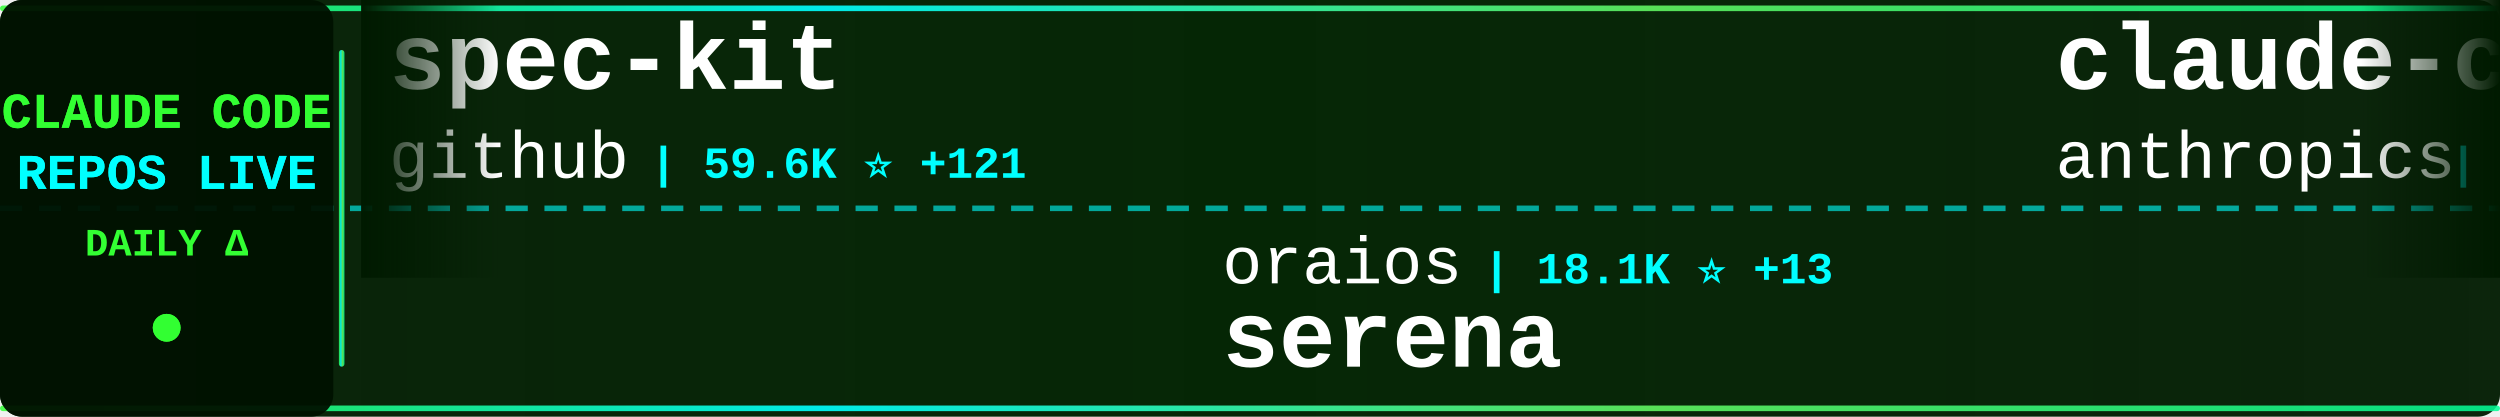
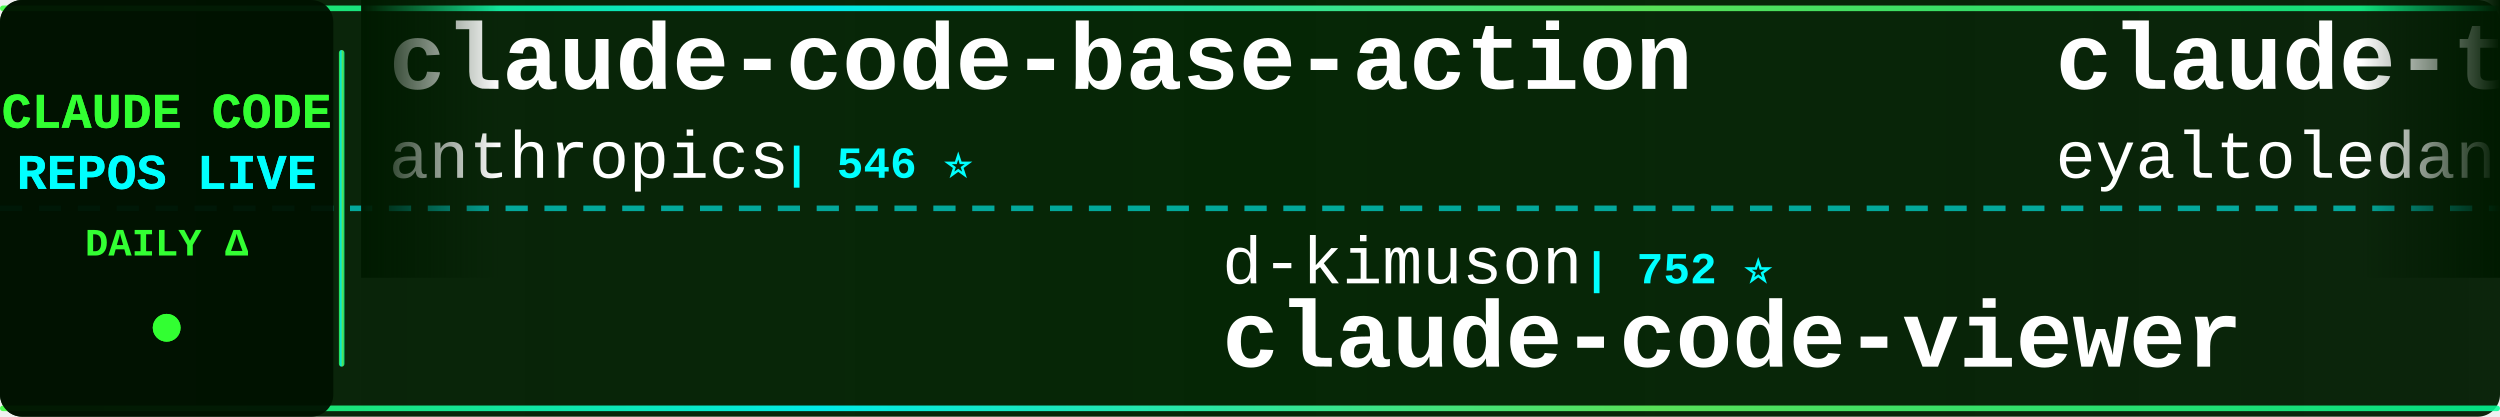
<svg xmlns="http://www.w3.org/2000/svg" width="900" height="150">
  <defs>
    <linearGradient id="tickerBg" x1="0%" y1="0%" x2="100%" y2="0%">
      <stop offset="0%" style="stop-color:#001a00;stop-opacity:0.95" />
      <stop offset="50%" style="stop-color:#002200;stop-opacity:0.98" />
      <stop offset="100%" style="stop-color:#001a00;stop-opacity:0.95" />
    </linearGradient>
    <linearGradient id="borderGrad" x1="0%" y1="0%" x2="100%" y2="0%">
      <stop offset="0%" style="stop-color:#33ff33;stop-opacity:0.85">
        <animate attributeName="stop-opacity" values="0.85;1;0.85" dur="2s" repeatCount="indefinite" />
      </stop>
      <stop offset="33%" style="stop-color:#00ffff;stop-opacity:0.9">
        <animate attributeName="stop-opacity" values="0.9;1;0.9" dur="2.2s" repeatCount="indefinite" />
      </stop>
      <stop offset="66%" style="stop-color:#66ff66;stop-opacity:0.85">
        <animate attributeName="stop-opacity" values="0.85;1;0.85" dur="1.8s" repeatCount="indefinite" />
      </stop>
      <stop offset="100%" style="stop-color:#00ff99;stop-opacity:0.85">
        <animate attributeName="stop-opacity" values="0.85;1;0.85" dur="2s" repeatCount="indefinite" />
      </stop>
    </linearGradient>
    <filter id="textGlow">
      <feGaussianBlur stdDeviation="0.1" result="coloredBlur" />
      <feMerge>
        <feMergeNode in="coloredBlur" />
        <feMergeNode in="SourceGraphic" />
      </feMerge>
    </filter>
    <filter id="metricGlow">
      <feGaussianBlur stdDeviation="0.2" result="coloredBlur" />
      <feMerge>
        <feMergeNode in="coloredBlur" />
        <feMergeNode in="SourceGraphic" />
      </feMerge>
    </filter>
    <linearGradient id="leftFade" x1="0%" y1="0%" x2="100%" y2="0%">
      <stop offset="0%" style="stop-color:#001a00;stop-opacity:1" />
      <stop offset="100%" style="stop-color:#001a00;stop-opacity:0" />
    </linearGradient>
    <linearGradient id="rightFade" x1="0%" y1="0%" x2="100%" y2="0%">
      <stop offset="0%" style="stop-color:#001a00;stop-opacity:0" />
      <stop offset="100%" style="stop-color:#001a00;stop-opacity:1" />
    </linearGradient>
  </defs>
  <rect width="900" height="150" fill="url(#tickerBg)" rx="8" />
  <rect x="0" y="2" width="900" height="2" fill="url(#borderGrad)" rx="1" />
  <rect x="0" y="146" width="900" height="2" fill="url(#borderGrad)" rx="1" />
  <line x1="0" y1="75" x2="900" y2="75" stroke="#00ffff" stroke-width="2" stroke-dasharray="8 6" opacity="0.6" />
  <rect x="0" y="0" width="120" height="150" fill="#001100" opacity="0.95" rx="8" />
  <text x="60" y="46" font-family="'Courier New', monospace" font-size="18" font-weight="bold" fill="#33ff33" text-anchor="middle" filter="url(#textGlow)">
    CLAUDE CODE
  </text>
  <text x="60" y="68" font-family="'Courier New', monospace" font-size="18" font-weight="bold" fill="#00ffff" text-anchor="middle" filter="url(#textGlow)">
    REPOS LIVE
  </text>
  <text x="60" y="92" font-family="'Courier New', monospace" font-size="14" font-weight="bold" fill="#33ff33" text-anchor="middle">
    DAILY Δ
  </text>
  <circle cx="60" cy="118" r="5" fill="#33ff33" filter="url(#metricGlow)">
    <animate attributeName="r" values="4;6;4" dur="1.5s" repeatCount="indefinite" />
    <animate attributeName="opacity" values="0.6;1;0.6" dur="1.5s" repeatCount="indefinite" />
  </circle>
  <rect x="122" y="18" width="2" height="114" fill="url(#borderGrad)" rx="1" />
  <clipPath id="tickerClip">
    <rect x="130" y="0" width="770" height="150" />
  </clipPath>
  <g clip-path="url(#tickerClip)">
    <g id="tickerItems">
      <animateTransform attributeName="transform" attributeType="XML" type="translate" from="0 0" to="-3000 0" dur="54s" repeatCount="indefinite" />
      <g transform="translate(0, 0)">
-         <text x="140" y="32" font-family="'Courier New', monospace" font-size="34" font-weight="bold" fill="#ffffff">spec-kit</text>
-         <text x="140" y="64" font-family="'Courier New', monospace" font-size="24" font-weight="normal" fill="#ffffff" opacity="1.0">github</text>
-         <text x="234" y="64" font-family="'Courier New', monospace" font-size="16" font-weight="bold" fill="#00ffff"> | 59.6K ⭐ +121</text>
+         <text x="140" y="32" font-family="'Courier New', monospace" font-size="34" font-weight="bold" fill="#ffffff">claude-code-base-action</text>
+         <text x="140" y="64" font-family="'Courier New', monospace" font-size="24" font-weight="normal" fill="#ffffff" opacity="1.0">anthropics</text>
+         <text x="282" y="64" font-family="'Courier New', monospace" font-size="16" font-weight="bold" fill="#00ffff"> | 546 ⭐</text>
      </g>
      <g transform="translate(300, 0)">
-         <text x="140" y="102" font-family="'Courier New', monospace" font-size="24" font-weight="normal" fill="#ffffff" opacity="1.0">oraios</text>
-         <text x="234" y="102" font-family="'Courier New', monospace" font-size="16" font-weight="bold" fill="#00ffff"> | 18.1K ⭐ +13</text>
-         <text x="140" y="132" font-family="'Courier New', monospace" font-size="34" font-weight="bold" fill="#ffffff">serena</text>
+         <text x="140" y="102" font-family="'Courier New', monospace" font-size="24" font-weight="normal" fill="#ffffff" opacity="1.0">d-kimuson</text>
+         <text x="270" y="102" font-family="'Courier New', monospace" font-size="16" font-weight="bold" fill="#00ffff"> | 752 ⭐</text>
+         <text x="140" y="132" font-family="'Courier New', monospace" font-size="34" font-weight="bold" fill="#ffffff">claude-code-viewer</text>
      </g>
      <g transform="translate(600, 0)">
-         <text x="140" y="32" font-family="'Courier New', monospace" font-size="34" font-weight="bold" fill="#ffffff">claude-code</text>
-         <text x="140" y="64" font-family="'Courier New', monospace" font-size="24" font-weight="normal" fill="#ffffff" opacity="1.0">anthropics</text>
-         <text x="282" y="64" font-family="'Courier New', monospace" font-size="16" font-weight="bold" fill="#00ffff"> | 51.0K ⭐ +126</text>
+         <text x="140" y="32" font-family="'Courier New', monospace" font-size="34" font-weight="bold" fill="#ffffff">claude-task-master</text>
+         <text x="140" y="64" font-family="'Courier New', monospace" font-size="24" font-weight="normal" fill="#ffffff" opacity="1.0">eyaltoledano</text>
+         <text x="306" y="64" font-family="'Courier New', monospace" font-size="16" font-weight="bold" fill="#00ffff"> | 24.6K ⭐ +1</text>
      </g>
      <g transform="translate(900, 0)">
+         <text x="140" y="102" font-family="'Courier New', monospace" font-size="24" font-weight="normal" fill="#ffffff" opacity="1.0">greggh</text>
+         <text x="234" y="102" font-family="'Courier New', monospace" font-size="16" font-weight="bold" fill="#00ffff"> | 1.7K ⭐ +1</text>
+         <text x="140" y="132" font-family="'Courier New', monospace" font-size="34" font-weight="bold" fill="#ffffff">claude-code.nvim</text>
+       </g>
+       <g transform="translate(1200, 0)">
+         <text x="140" y="32" font-family="'Courier New', monospace" font-size="34" font-weight="bold" fill="#ffffff">learn-claude-code</text>
+         <text x="140" y="64" font-family="'Courier New', monospace" font-size="24" font-weight="normal" fill="#ffffff" opacity="1.0">shareAI-lab</text>
+         <text x="294" y="64" font-family="'Courier New', monospace" font-size="16" font-weight="bold" fill="#00ffff"> | 13.1K ⭐ +10</text>
+       </g>
+       <g transform="translate(1500, 0)">
+         <text x="140" y="102" font-family="'Courier New', monospace" font-size="24" font-weight="normal" fill="#ffffff" opacity="1.0">MadAppGang</text>
+         <text x="282" y="102" font-family="'Courier New', monospace" font-size="16" font-weight="bold" fill="#00ffff"> | 196 ⭐</text>
+         <text x="140" y="132" font-family="'Courier New', monospace" font-size="34" font-weight="bold" fill="#ffffff">claude-code</text>
+       </g>
+       <g transform="translate(1800, 0)">
+         <text x="140" y="32" font-family="'Courier New', monospace" font-size="34" font-weight="bold" fill="#ffffff">claude-code-configs</text>
+         <text x="140" y="64" font-family="'Courier New', monospace" font-size="24" font-weight="normal" fill="#ffffff" opacity="1.0">Matt-Dionis</text>
+         <text x="294" y="64" font-family="'Courier New', monospace" font-size="16" font-weight="bold" fill="#00ffff"> | 582 ⭐</text>
+       </g>
+       <g transform="translate(2100, 0)">
+         <text x="140" y="102" font-family="'Courier New', monospace" font-size="24" font-weight="normal" fill="#ffffff" opacity="1.0">Cranot</text>
+         <text x="234" y="102" font-family="'Courier New', monospace" font-size="16" font-weight="bold" fill="#00ffff"> | 2.2K ⭐</text>
+         <text x="140" y="132" font-family="'Courier New', monospace" font-size="34" font-weight="bold" fill="#ffffff">claude-code-guide</text>
+       </g>
+       <g transform="translate(2400, 0)">
+         <text x="140" y="32" font-family="'Courier New', monospace" font-size="34" font-weight="bold" fill="#ffffff">claude-code-reverse</text>
+         <text x="140" y="64" font-family="'Courier New', monospace" font-size="24" font-weight="normal" fill="#ffffff" opacity="1.0">Yuyz0112</text>
+         <text x="258" y="64" font-family="'Courier New', monospace" font-size="16" font-weight="bold" fill="#00ffff"> | 1.9K ⭐ +2</text>
+       </g>
+       <g transform="translate(2700, 0)">
+         <text x="140" y="102" font-family="'Courier New', monospace" font-size="24" font-weight="normal" fill="#ffffff" opacity="1.0">IncomeStreamSurfer</text>
+         <text x="378" y="102" font-family="'Courier New', monospace" font-size="16" font-weight="bold" fill="#00ffff"> | 306 ⭐</text>
+         <text x="140" y="132" font-family="'Courier New', monospace" font-size="34" font-weight="bold" fill="#ffffff">claude-code-agents-wizar...</text>
+       </g>
+       <g transform="translate(3000, 0)">
+         <text x="140" y="32" font-family="'Courier New', monospace" font-size="34" font-weight="bold" fill="#ffffff">claude-code-base-action</text>
+         <text x="140" y="64" font-family="'Courier New', monospace" font-size="24" font-weight="normal" fill="#ffffff" opacity="1.0">anthropics</text>
+         <text x="282" y="64" font-family="'Courier New', monospace" font-size="16" font-weight="bold" fill="#00ffff"> | 546 ⭐</text>
+       </g>
+       <g transform="translate(3300, 0)">
        <text x="140" y="102" font-family="'Courier New', monospace" font-size="24" font-weight="normal" fill="#ffffff" opacity="1.0">d-kimuson</text>
-         <text x="270" y="102" font-family="'Courier New', monospace" font-size="16" font-weight="bold" fill="#00ffff"> | 752 ⭐ +2</text>
+         <text x="270" y="102" font-family="'Courier New', monospace" font-size="16" font-weight="bold" fill="#00ffff"> | 752 ⭐</text>
        <text x="140" y="132" font-family="'Courier New', monospace" font-size="34" font-weight="bold" fill="#ffffff">claude-code-viewer</text>
      </g>
-       <g transform="translate(1200, 0)">
-         <text x="140" y="32" font-family="'Courier New', monospace" font-size="34" font-weight="bold" fill="#ffffff">agents</text>
-         <text x="140" y="64" font-family="'Courier New', monospace" font-size="24" font-weight="normal" fill="#ffffff" opacity="1.0">wshobson</text>
-         <text x="258" y="64" font-family="'Courier New', monospace" font-size="16" font-weight="bold" fill="#00ffff"> | 24.3K ⭐ +26</text>
-       </g>
-       <g transform="translate(1500, 0)">
-         <text x="140" y="102" font-family="'Courier New', monospace" font-size="24" font-weight="normal" fill="#ffffff" opacity="1.0">wasabeef</text>
-         <text x="258" y="102" font-family="'Courier New', monospace" font-size="16" font-weight="bold" fill="#00ffff"> | 891 ⭐ +1</text>
-         <text x="140" y="132" font-family="'Courier New', monospace" font-size="34" font-weight="bold" fill="#ffffff">claude-code-cookbook</text>
-       </g>
-       <g transform="translate(1800, 0)">
-         <text x="140" y="32" font-family="'Courier New', monospace" font-size="34" font-weight="bold" fill="#ffffff">Claude-Code-Development-...</text>
-         <text x="140" y="64" font-family="'Courier New', monospace" font-size="24" font-weight="normal" fill="#ffffff" opacity="1.0">peterkrueck</text>
-         <text x="294" y="64" font-family="'Courier New', monospace" font-size="16" font-weight="bold" fill="#00ffff"> | 1.3K ⭐ +1</text>
-       </g>
-       <g transform="translate(2100, 0)">
-         <text x="140" y="102" font-family="'Courier New', monospace" font-size="24" font-weight="normal" fill="#ffffff" opacity="1.0">opactorai</text>
-         <text x="270" y="102" font-family="'Courier New', monospace" font-size="16" font-weight="bold" fill="#00ffff"> | 3.5K ⭐ +1</text>
-         <text x="140" y="132" font-family="'Courier New', monospace" font-size="34" font-weight="bold" fill="#ffffff">Claudable</text>
-       </g>
-       <g transform="translate(2400, 0)">
-         <text x="140" y="32" font-family="'Courier New', monospace" font-size="34" font-weight="bold" fill="#ffffff">myclaude</text>
-         <text x="140" y="64" font-family="'Courier New', monospace" font-size="24" font-weight="normal" fill="#ffffff" opacity="1.0">cexll</text>
-         <text x="222" y="64" font-family="'Courier New', monospace" font-size="16" font-weight="bold" fill="#00ffff"> | 1.6K ⭐ +7</text>
-       </g>
-       <g transform="translate(2700, 0)">
-         <text x="140" y="102" font-family="'Courier New', monospace" font-size="24" font-weight="normal" fill="#ffffff" opacity="1.0">centminmod</text>
-         <text x="282" y="102" font-family="'Courier New', monospace" font-size="16" font-weight="bold" fill="#00ffff"> | 1.6K ⭐ +3</text>
-         <text x="140" y="132" font-family="'Courier New', monospace" font-size="34" font-weight="bold" fill="#ffffff">my-claude-code-setup</text>
-       </g>
-       <g transform="translate(3000, 0)">
-         <text x="140" y="32" font-family="'Courier New', monospace" font-size="34" font-weight="bold" fill="#ffffff">spec-kit</text>
-         <text x="140" y="64" font-family="'Courier New', monospace" font-size="24" font-weight="normal" fill="#ffffff" opacity="1.0">github</text>
-         <text x="234" y="64" font-family="'Courier New', monospace" font-size="16" font-weight="bold" fill="#00ffff"> | 59.6K ⭐ +121</text>
-       </g>
-       <g transform="translate(3300, 0)">
-         <text x="140" y="102" font-family="'Courier New', monospace" font-size="24" font-weight="normal" fill="#ffffff" opacity="1.0">oraios</text>
-         <text x="234" y="102" font-family="'Courier New', monospace" font-size="16" font-weight="bold" fill="#00ffff"> | 18.1K ⭐ +13</text>
-         <text x="140" y="132" font-family="'Courier New', monospace" font-size="34" font-weight="bold" fill="#ffffff">serena</text>
-       </g>
      <g transform="translate(3600, 0)">
-         <text x="140" y="32" font-family="'Courier New', monospace" font-size="34" font-weight="bold" fill="#ffffff">claude-code</text>
-         <text x="140" y="64" font-family="'Courier New', monospace" font-size="24" font-weight="normal" fill="#ffffff" opacity="1.0">anthropics</text>
-         <text x="282" y="64" font-family="'Courier New', monospace" font-size="16" font-weight="bold" fill="#00ffff"> | 51.0K ⭐ +126</text>
+         <text x="140" y="32" font-family="'Courier New', monospace" font-size="34" font-weight="bold" fill="#ffffff">claude-task-master</text>
+         <text x="140" y="64" font-family="'Courier New', monospace" font-size="24" font-weight="normal" fill="#ffffff" opacity="1.0">eyaltoledano</text>
+         <text x="306" y="64" font-family="'Courier New', monospace" font-size="16" font-weight="bold" fill="#00ffff"> | 24.6K ⭐ +1</text>
      </g>
      <g transform="translate(3900, 0)">
-         <text x="140" y="102" font-family="'Courier New', monospace" font-size="24" font-weight="normal" fill="#ffffff" opacity="1.0">d-kimuson</text>
-         <text x="270" y="102" font-family="'Courier New', monospace" font-size="16" font-weight="bold" fill="#00ffff"> | 752 ⭐ +2</text>
-         <text x="140" y="132" font-family="'Courier New', monospace" font-size="34" font-weight="bold" fill="#ffffff">claude-code-viewer</text>
+         <text x="140" y="102" font-family="'Courier New', monospace" font-size="24" font-weight="normal" fill="#ffffff" opacity="1.0">greggh</text>
+         <text x="234" y="102" font-family="'Courier New', monospace" font-size="16" font-weight="bold" fill="#00ffff"> | 1.7K ⭐ +1</text>
+         <text x="140" y="132" font-family="'Courier New', monospace" font-size="34" font-weight="bold" fill="#ffffff">claude-code.nvim</text>
      </g>
    </g>
  </g>
  <rect x="130" y="0" width="50" height="100" fill="url(#leftFade)" />
  <rect x="850" y="0" width="50" height="100" fill="url(#rightFade)" />
</svg>
